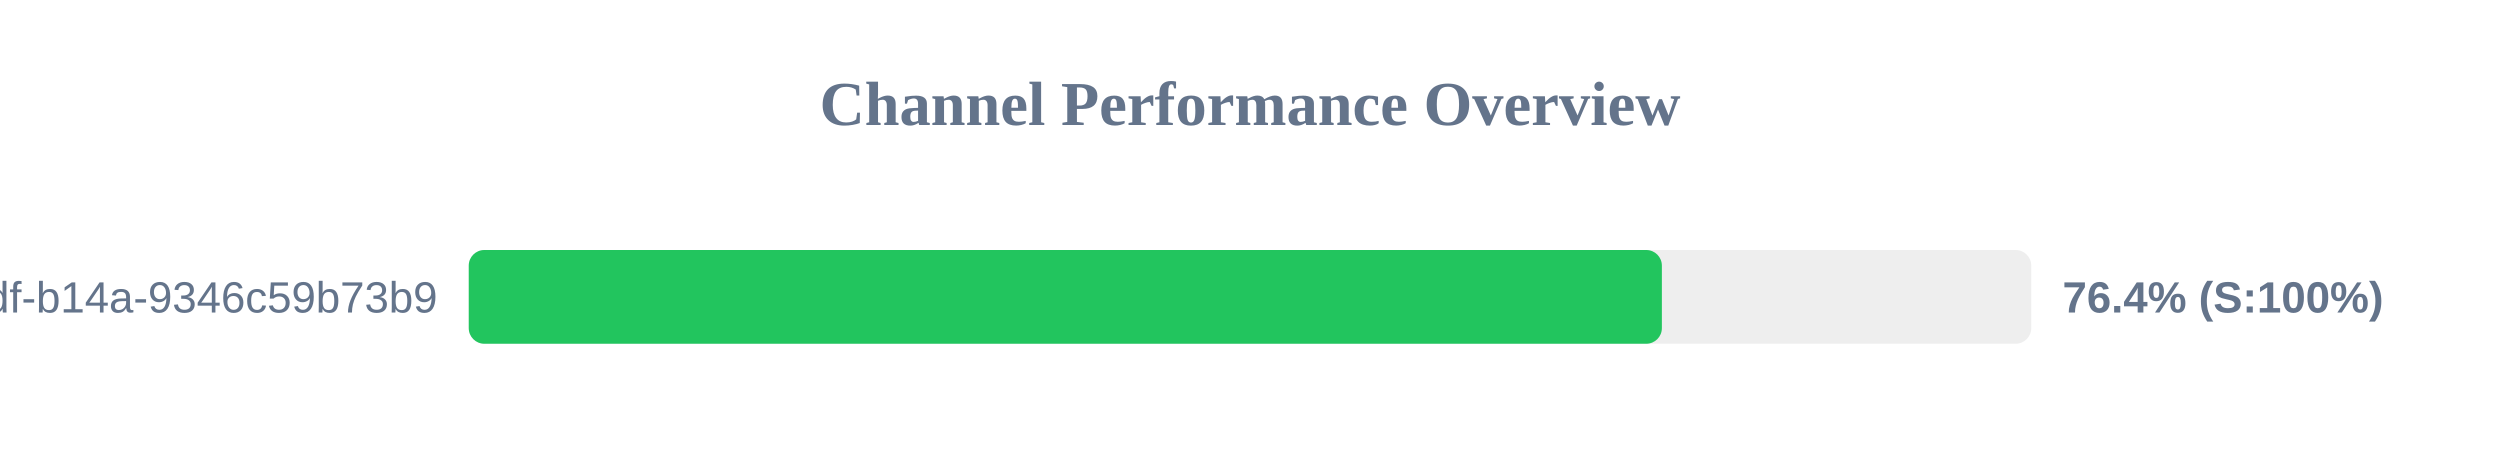
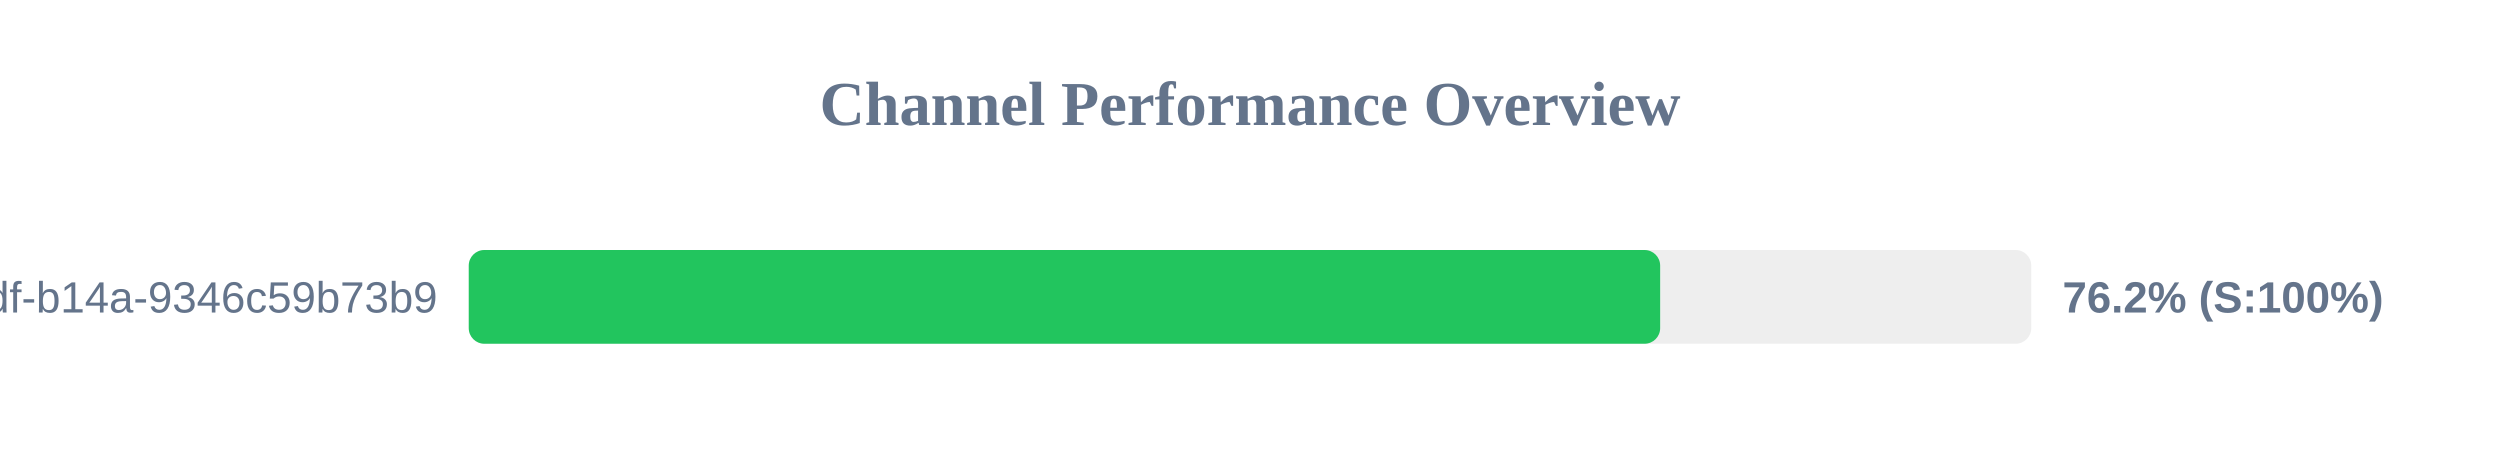
<svg xmlns="http://www.w3.org/2000/svg" width="800" height="150" version="1.1">
  <style>
        .row { font: 14px Arial; fill: #64748b; }
        .score { font: bold 14px Arial; fill: #64748b; }
    </style>
  <text x="400" y="40" text-anchor="middle" font-size="20px" font-weight="bold" fill="#64748b">Channel Performance Overview</text>
  <rect x="150" y="80" width="500" height="30" fill="#eee" rx="5" />
-   <rect x="150" y="80" width="381.8" height="30" fill="#22c55e" rx="5" />
+   <rect x="150" y="80" width="381.25" height="30" fill="#22c55e" rx="5" />
  <text x="140" y="100" text-anchor="end" class="row">?uuid=55ca7a9e-cf90-49df-b14a-9346c59b73b9</text>
-   <text x="660" y="100" text-anchor="start" class="score">76.4% (S:100%)</text>
+   <text x="660" y="100" text-anchor="start" class="score">76.2% (S:100%)</text>
</svg>
